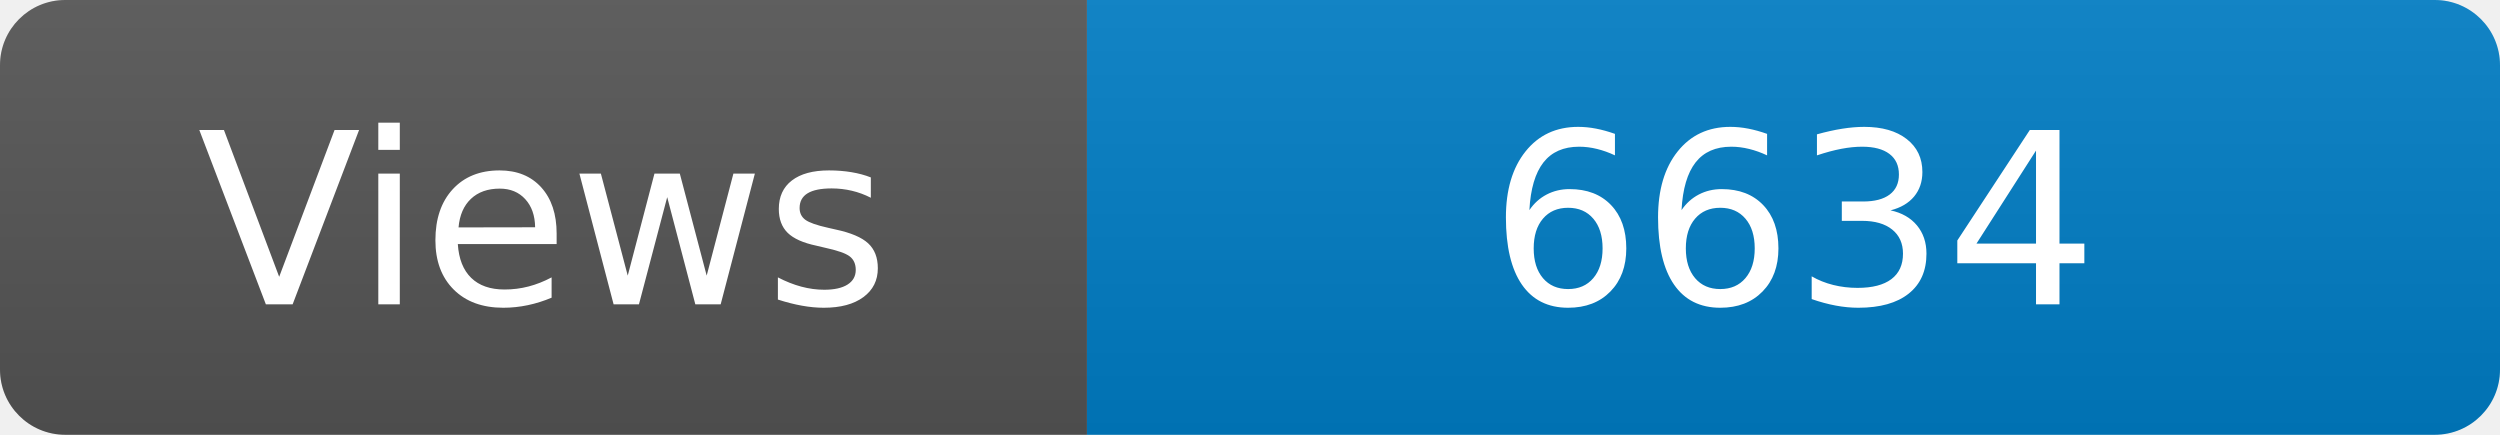
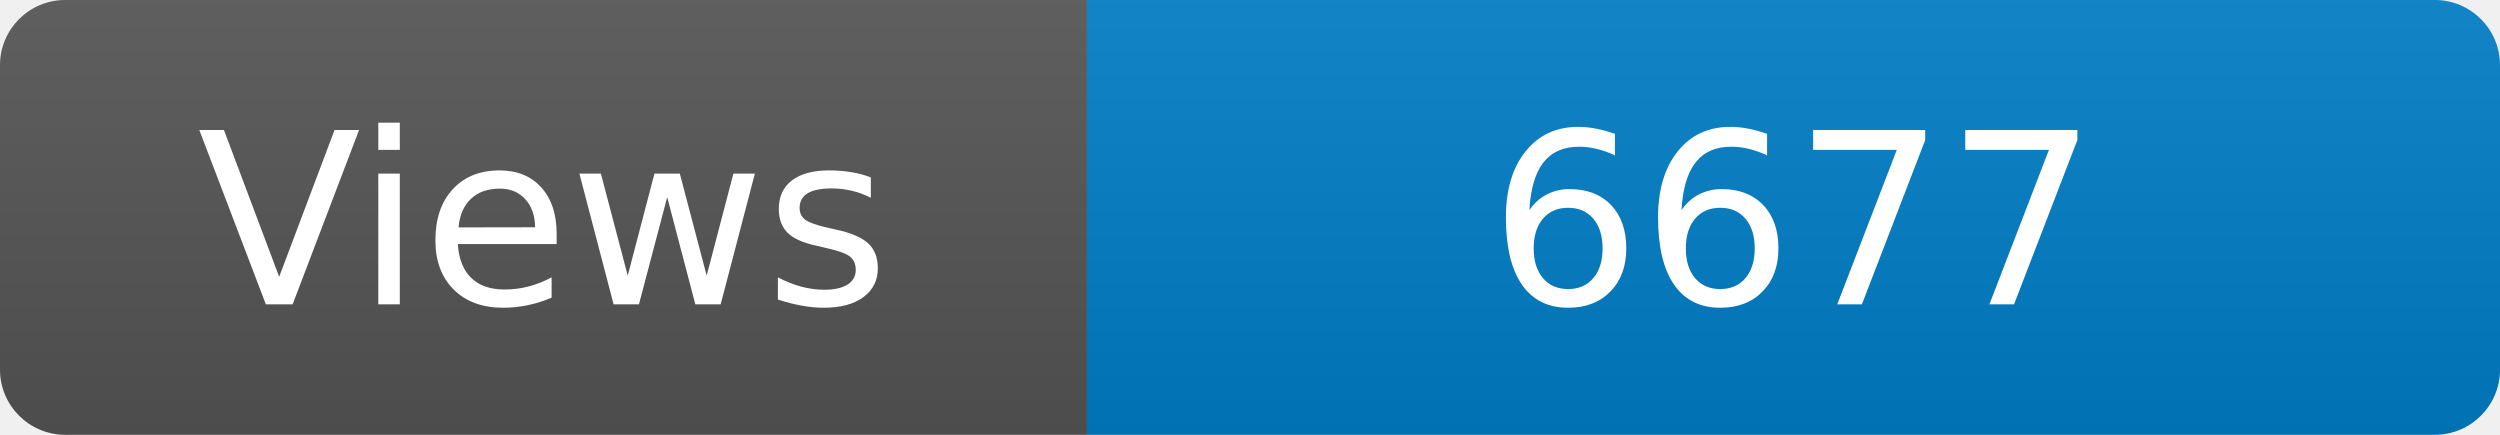
<svg xmlns="http://www.w3.org/2000/svg" width="115" height="20" role="img" aria-label="Maintained?: yes">
  <linearGradient id="s" x2="0" y2="100%">
    <stop offset="0" stop-color="#bbb" stop-opacity=".1" />
    <stop offset="1" stop-opacity=".1" />
  </linearGradient>
  <clipPath id="r">
    <rect width="115" height="20" rx="3" fill="#fff" />
  </clipPath>
  <g clip-path="url(#r)">
    <rect width="50" height="20" fill="#555" />
    <rect x="50" width="160" height="20" fill="#007ec6" />
    <rect width="115" height="20" fill="url(#s)" />
  </g>
  <g fill="#fff" text-anchor="middle" font-family="Verdana,Geneva,DejaVu Sans,sans-serif" font-size="110">
    <text x="250" y="140" transform="scale(.1)" fill="#fff">Views</text>
-     <text x="825" y="140" transform="scale(.1)" fill="#fff">6634</text>
+     <text x="825" y="140" transform="scale(.1)" fill="#fff">6677</text>
  </g>
</svg>
